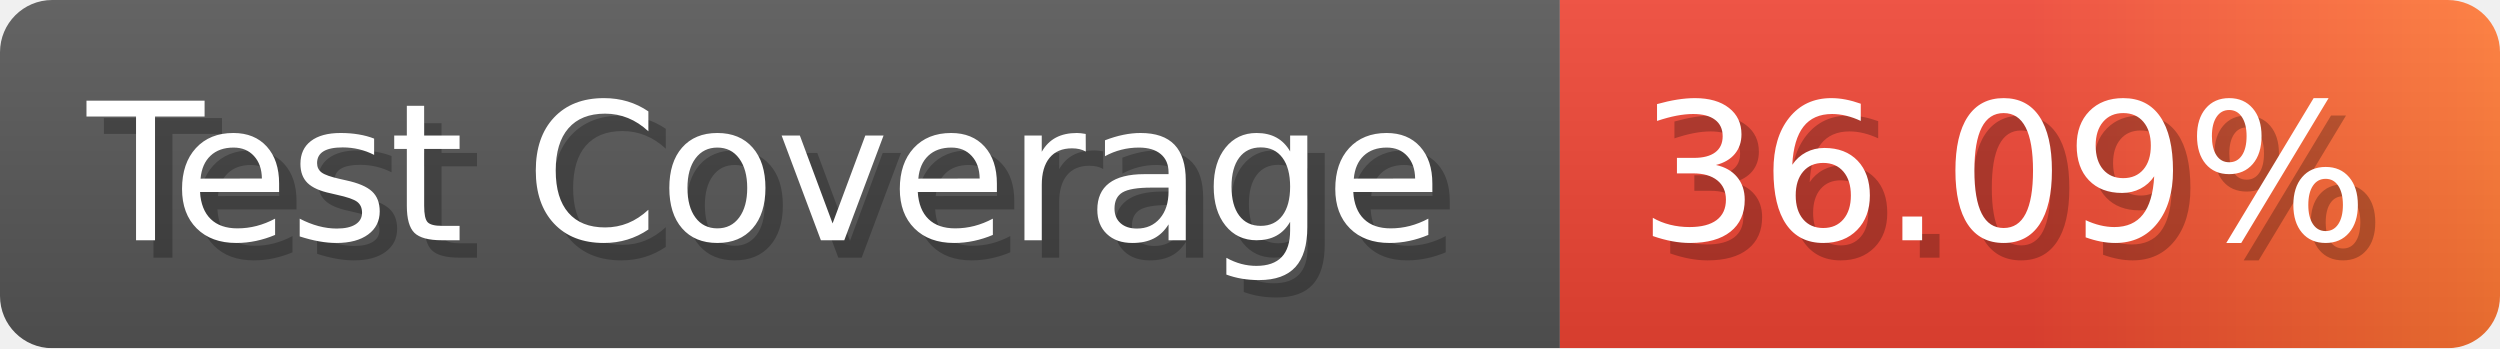
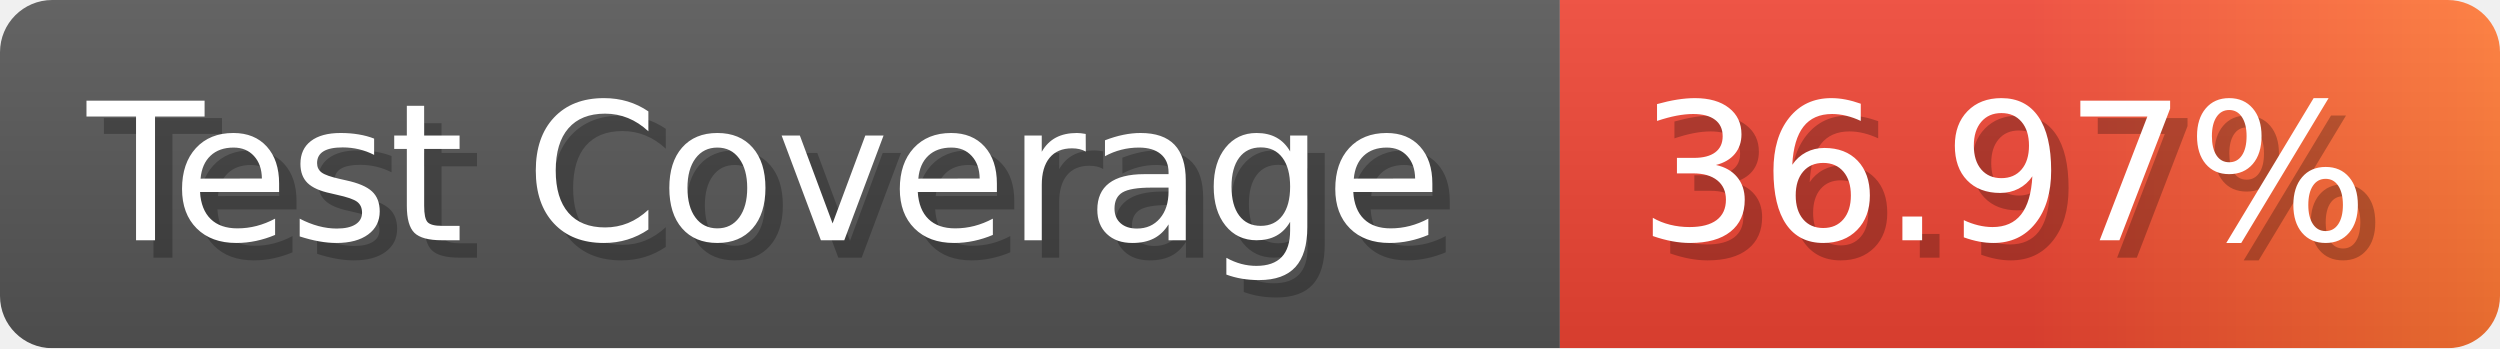
- <svg xmlns="http://www.w3.org/2000/svg" width="143.6" height="20" viewBox="0 0 1436 200" role="img" aria-label="Test Coverage: 36.09%">
+ <svg xmlns="http://www.w3.org/2000/svg" width="143.6" height="20" viewBox="0 0 1436 200" role="img" aria-label="Test Coverage: 36.97%">
  <linearGradient id="a" x2="0" y2="100%">
    <stop offset="0" stop-opacity=".1" stop-color="#EEE" />
    <stop offset="1" stop-opacity=".1" />
  </linearGradient>
  <mask id="m">
    <rect width="1436" height="200" rx="30" fill="#FFF" />
  </mask>
  <g mask="url(#m)">
    <rect width="896" height="200" fill="#555" />
    <rect width="540" height="200" fill="url(#x)" x="896" />
    <rect width="1436" height="200" fill="url(#a)" />
  </g>
  <g aria-hidden="true" fill="#fff" text-anchor="start" font-family="Verdana,DejaVu Sans,sans-serif" font-size="110">
    <text x="60" y="148" textLength="796" fill="#000" opacity="0.25">Test Coverage</text>
    <text x="50" y="138" textLength="796">Test Coverage</text>
-     <text x="951" y="148" textLength="440" fill="#000" opacity="0.25">36.09%</text>
-     <text x="941" y="138" textLength="440">36.09%</text>
+     <text x="951" y="148" textLength="440" fill="#000" opacity="0.25">36.97%</text>
+     <text x="941" y="138" textLength="440">36.97%</text>
  </g>
  <linearGradient id="x" x1="0%" y1="0%" x2="100%" y2="0%">
    <stop offset="0%" style="stop-color:#E43" />
    <stop offset="50%" style="stop-color:#E43" />
    <stop offset="100%" style="stop-color:#F73" />
  </linearGradient>
</svg>
